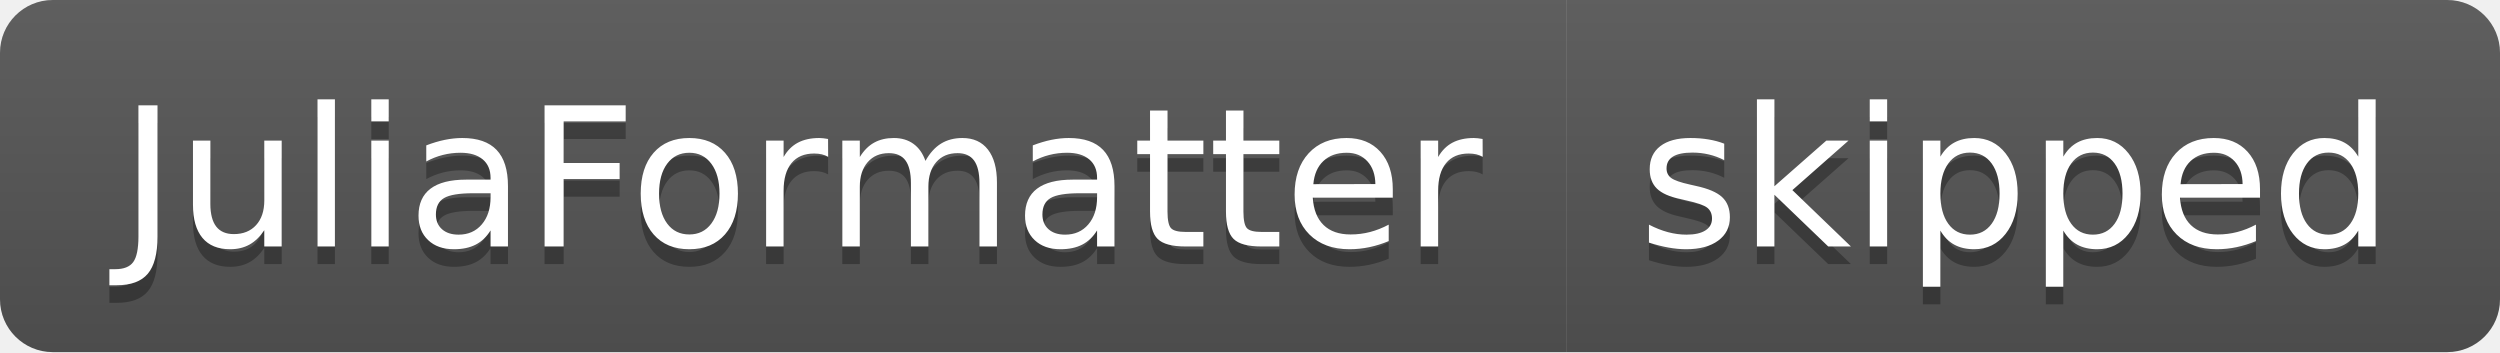
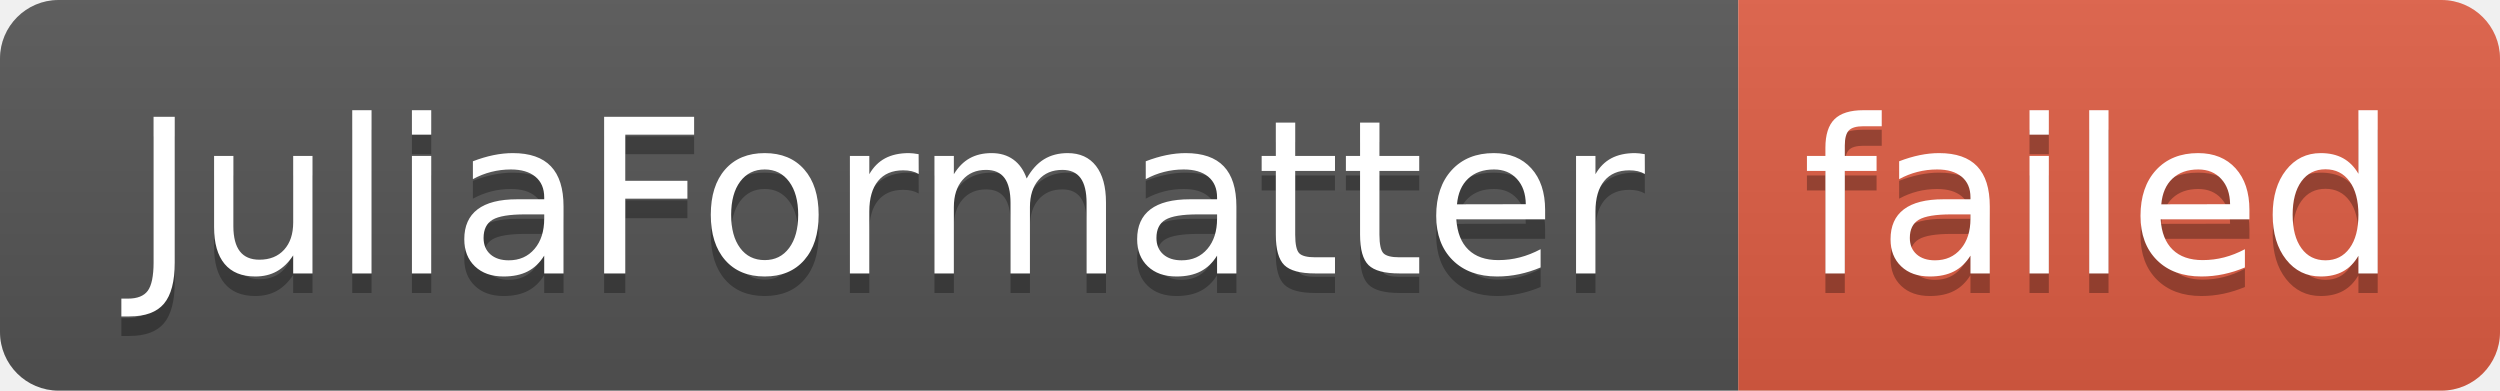
- <svg xmlns="http://www.w3.org/2000/svg" width="142" height="20" role="img" aria-label="JuliaFormatter: skipped">
+ <svg xmlns="http://www.w3.org/2000/svg" width="128" height="20" role="img" aria-label="JuliaFormatter: failed">
  <linearGradient id="s" x2="0" y2="100%">
    <stop offset="0" stop-color="#bbb" stop-opacity=".1" />
    <stop offset="1" stop-opacity=".1" />
  </linearGradient>
  <clipPath id="r">
-     <rect width="142" height="20" rx="3" fill="#fff" />
+     <rect width="128" height="20" rx="3" fill="#fff" />
  </clipPath>
  <g clip-path="url(#r)">
    <rect width="89" height="20" fill="#555" />
-     <rect x="89" width="53" height="20" fill="#555" />
-     <rect width="142" height="20" fill="url(#s)" />
+     <rect x="89" width="39" height="20" fill="#e05d44" />
+     <rect width="128" height="20" fill="url(#s)" />
  </g>
  <g fill="#fff" text-anchor="middle" font-family="Verdana,Geneva,DejaVu Sans,sans-serif" text-rendering="geometricPrecision" font-size="110">
    <text aria-hidden="true" x="455" y="150" fill="#010101" fill-opacity=".3" transform="scale(.1)" textLength="790">JuliaFormatter</text>
    <text x="455" y="140" transform="scale(.1)" fill="#fff" textLength="790">JuliaFormatter</text>
-     <text aria-hidden="true" x="1145" y="150" fill="#010101" fill-opacity=".3" transform="scale(.1)" textLength="430">skipped</text>
-     <text x="1145" y="140" transform="scale(.1)" fill="#fff" textLength="430">skipped</text>
+     <text aria-hidden="true" x="1075" y="150" fill="#010101" fill-opacity=".3" transform="scale(.1)" textLength="290">failed</text>
+     <text x="1075" y="140" transform="scale(.1)" fill="#fff" textLength="290">failed</text>
  </g>
</svg>
